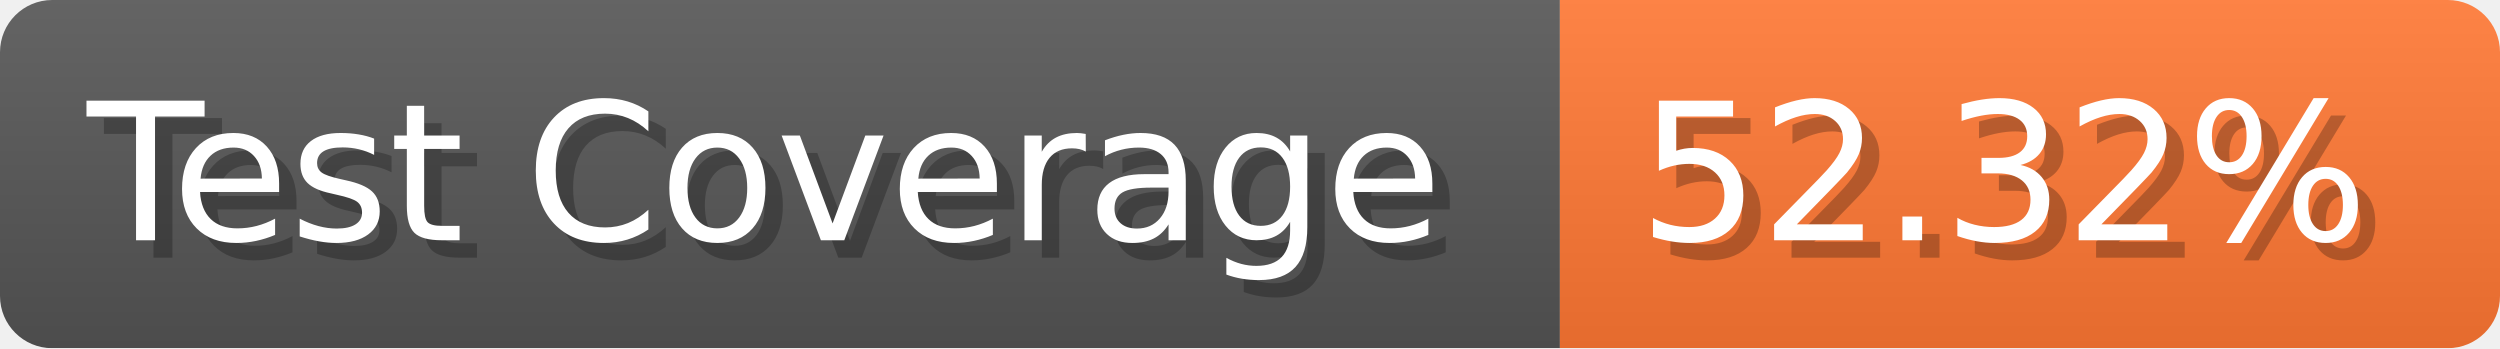
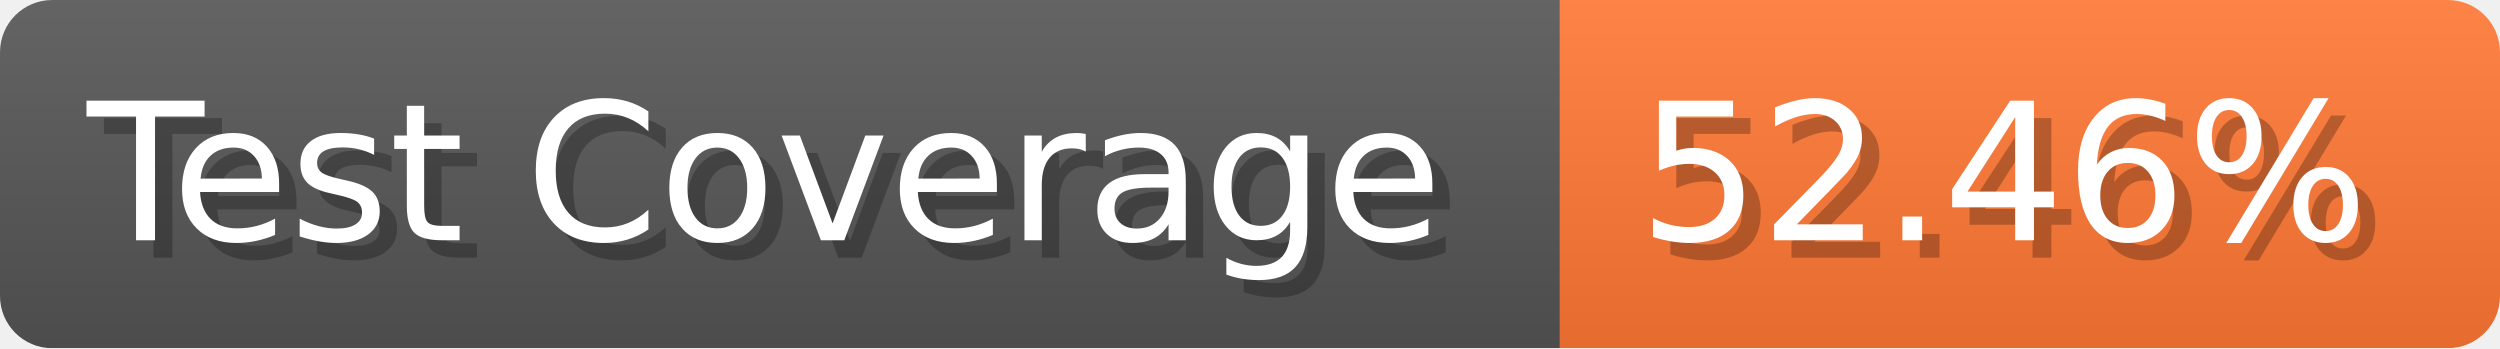
- <svg xmlns="http://www.w3.org/2000/svg" width="143.6" height="20" viewBox="0 0 1436 200" role="img" aria-label="Test Coverage: 52.32%">
+ <svg xmlns="http://www.w3.org/2000/svg" width="143.6" height="20" viewBox="0 0 1436 200" role="img" aria-label="Test Coverage: 52.46%">
  <linearGradient id="a" x2="0" y2="100%">
    <stop offset="0" stop-opacity=".1" stop-color="#EEE" />
    <stop offset="1" stop-opacity=".1" />
  </linearGradient>
  <mask id="m">
    <rect width="1436" height="200" rx="30" fill="#FFF" />
  </mask>
  <g mask="url(#m)">
    <rect width="896" height="200" fill="#555" />
    <rect width="540" height="200" fill="#F73" x="896" />
    <rect width="1436" height="200" fill="url(#a)" />
  </g>
  <g aria-hidden="true" fill="#fff" text-anchor="start" font-family="Verdana,DejaVu Sans,sans-serif" font-size="110">
    <text x="60" y="148" textLength="796" fill="#000" opacity="0.25">Test Coverage</text>
    <text x="50" y="138" textLength="796">Test Coverage</text>
-     <text x="951" y="148" textLength="440" fill="#000" opacity="0.25">52.32%</text>
-     <text x="941" y="138" textLength="440">52.32%</text>
+     <text x="951" y="148" textLength="440" fill="#000" opacity="0.25">52.46%</text>
+     <text x="941" y="138" textLength="440">52.46%</text>
  </g>
</svg>
